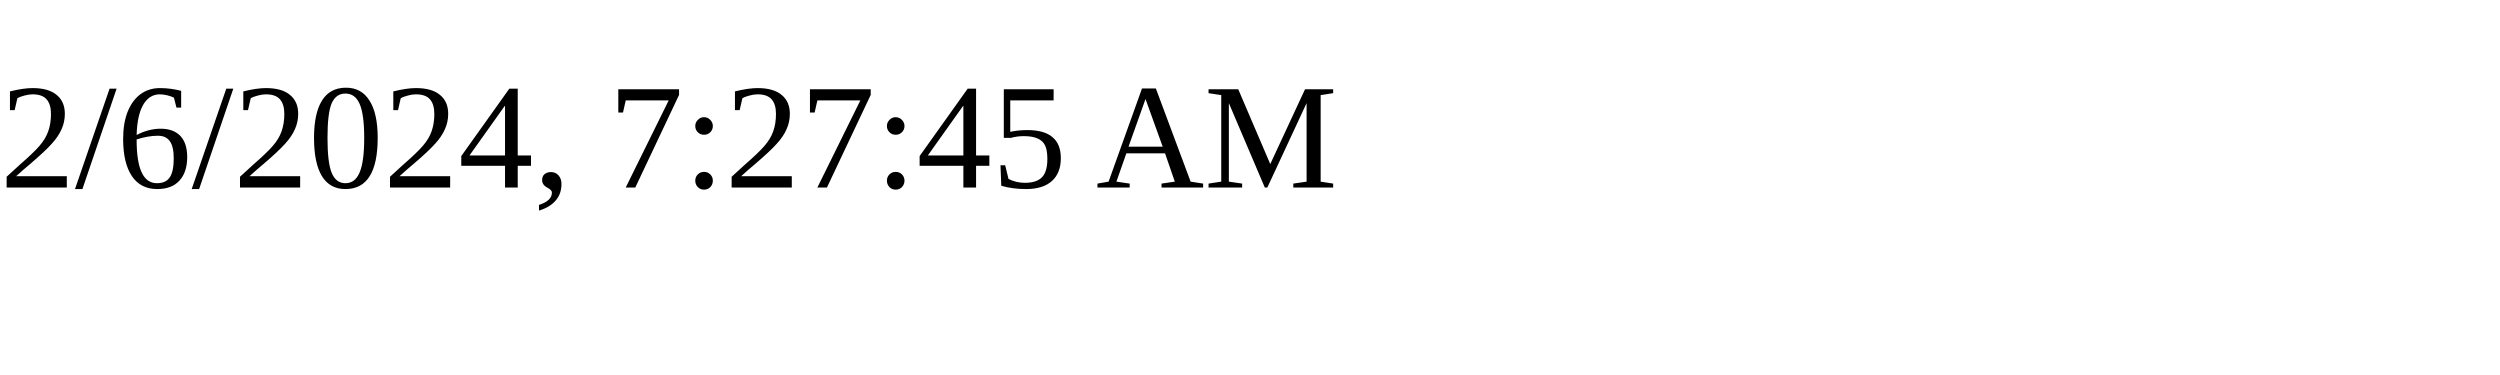
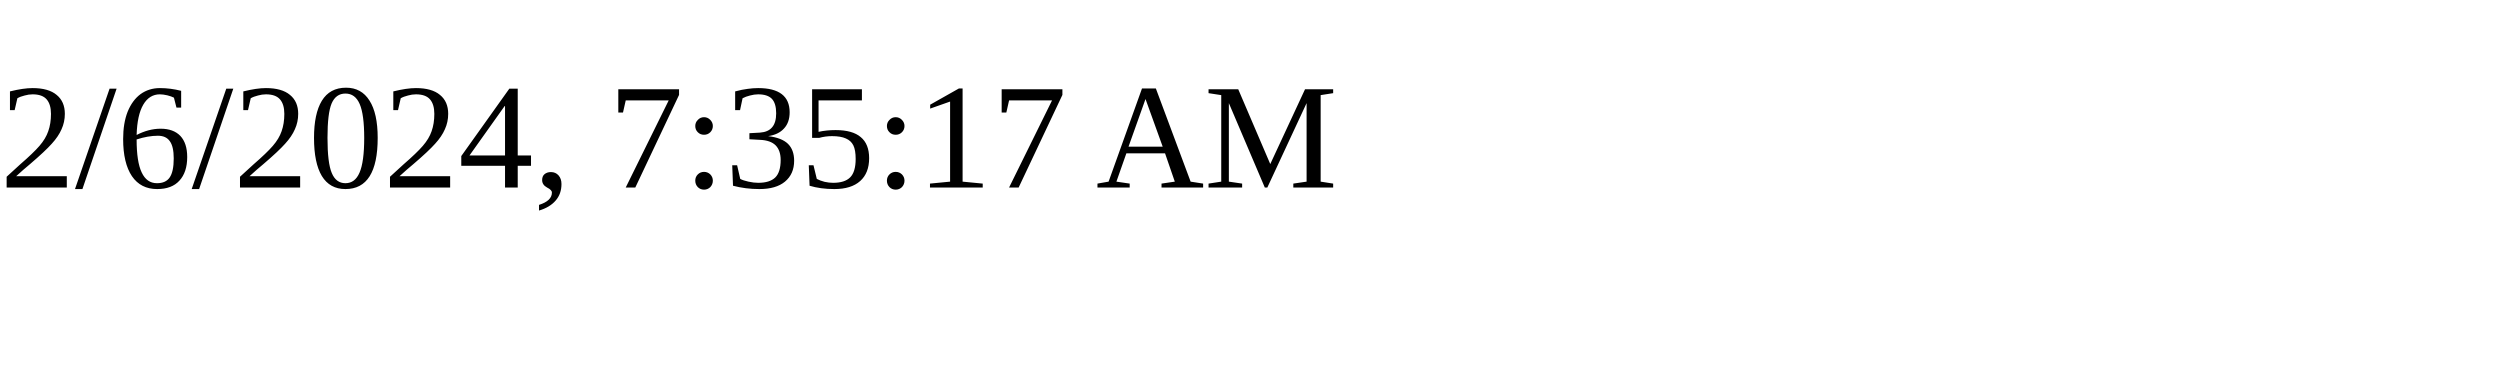
<svg xmlns="http://www.w3.org/2000/svg" height="30" width="200">
-   <text x="0" y="15">2/6/2024, 7:27:45 AM</text>
+   <text x="0" y="15">2/6/2024, 7:35:17 AM</text>
</svg>
